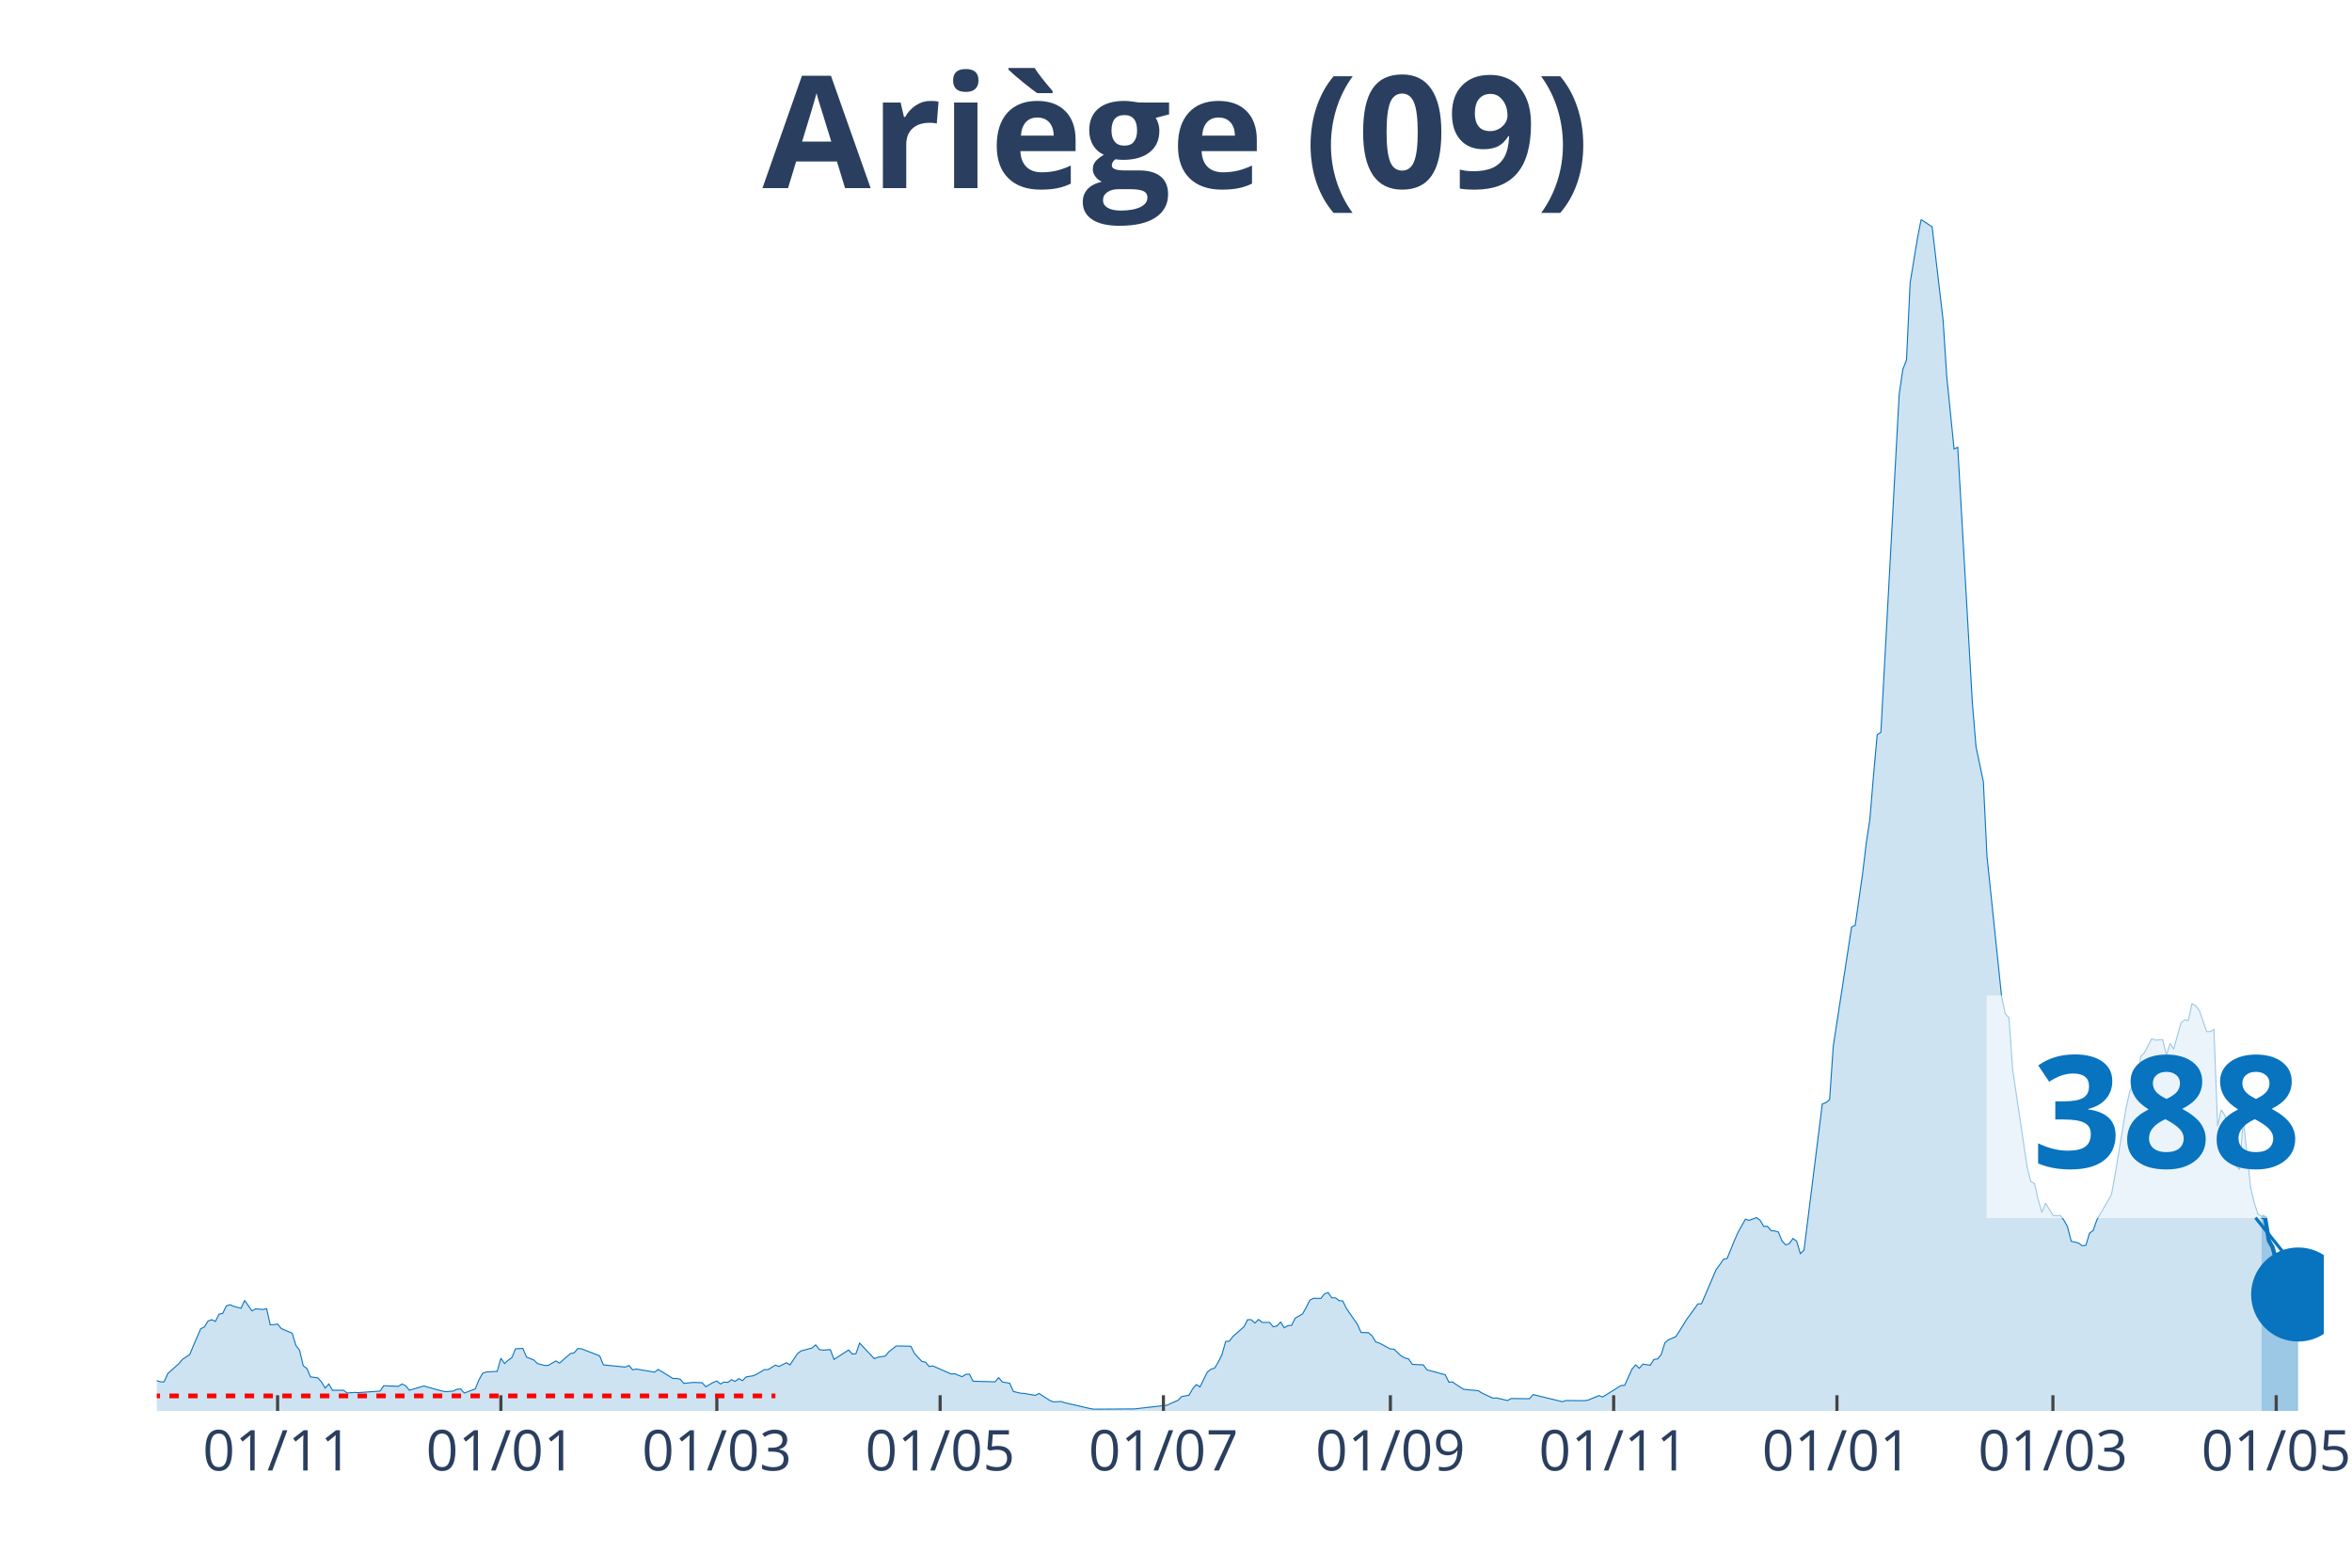
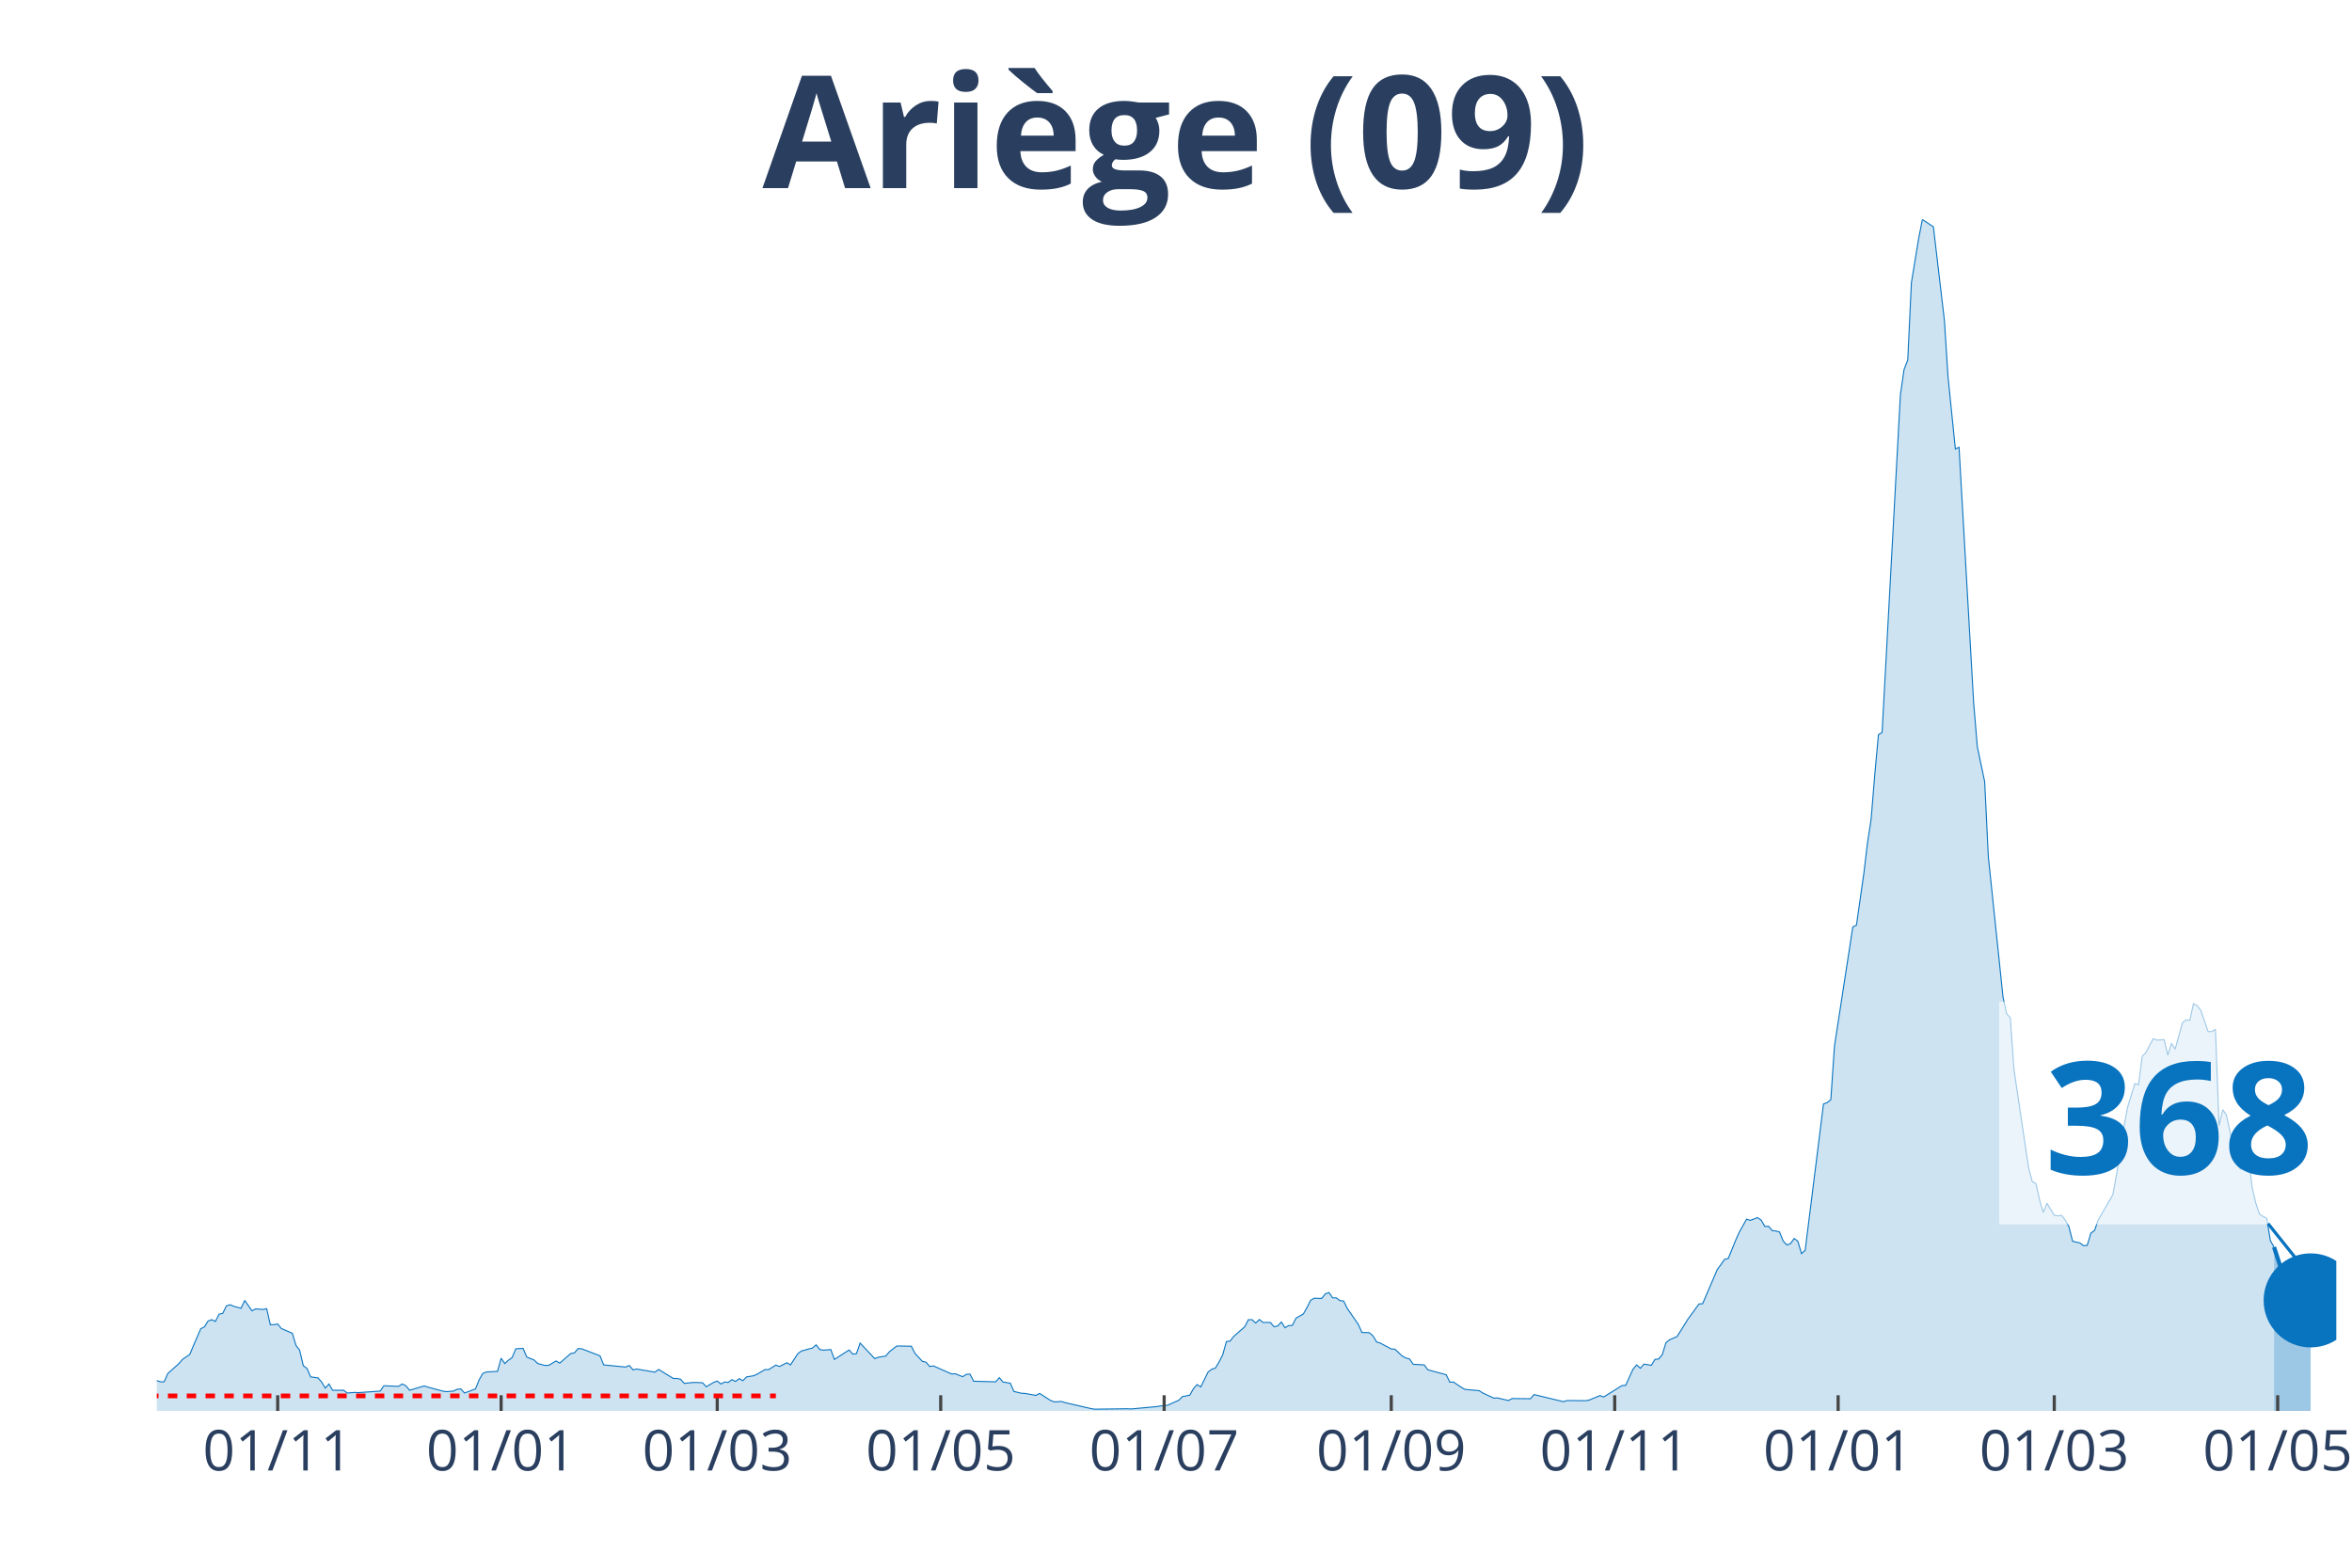
<svg xmlns="http://www.w3.org/2000/svg" class="main-svg" width="1125" height="750" style="" viewBox="0 0 750 500">
  <rect x="0" y="0" width="750" height="500" style="fill: rgb(0, 0, 0); fill-opacity: 0;" />
-   <defs id="defs-5da320">
+   <defs id="defs-a7b637">
    <g class="clips">
-       <clipPath id="clip5da320xyplot" class="plotclip">
-         <rect width="691" height="380" />
+       <clipPath id="clipa7b637xyplot" class="plotclip">
+         <rect width="695" height="380" />
      </clipPath>
-       <clipPath class="axesclip" id="clip5da320x">
-         <rect x="50" y="0" width="691" height="500" />
+       <clipPath class="axesclip" id="clipa7b637x">
+         <rect x="50" y="0" width="695" height="500" />
      </clipPath>
-       <clipPath class="axesclip" id="clip5da320y">
+       <clipPath class="axesclip" id="clipa7b637y">
        <rect x="0" y="70" width="750" height="380" />
      </clipPath>
-       <clipPath class="axesclip" id="clip5da320xy">
-         <rect x="50" y="70" width="691" height="380" />
+       <clipPath class="axesclip" id="clipa7b637xy">
+         <rect x="50" y="70" width="695" height="380" />
      </clipPath>
    </g>
    <g class="gradients" />
  </defs>
  <g class="bglayer">
-     <rect class="bg" x="50" y="70" width="691" height="380" style="fill: rgb(0, 0, 0); fill-opacity: 0; stroke-width: 0;" />
+     <rect class="bg" x="50" y="70" width="695" height="380" style="fill: rgb(0, 0, 0); fill-opacity: 0; stroke-width: 0;" />
  </g>
  <g class="layer-below">
    <g class="imagelayer" />
    <g class="shapelayer" />
  </g>
  <g class="cartesianlayer">
    <g class="subplot xy">
      <g class="layer-subplot">
        <g class="shapelayer" />
        <g class="imagelayer" />
      </g>
      <g class="gridlayer">
        <g class="x">
-           <path class="xgrid crisp" transform="translate(88.52,0)" d="M0,70v380" style="stroke: rgb(255, 255, 255); stroke-opacity: 1; stroke-width: 1px;" />
-           <path class="xgrid crisp" transform="translate(159.72,0)" d="M0,70v380" style="stroke: rgb(255, 255, 255); stroke-opacity: 1; stroke-width: 1px;" />
-           <path class="xgrid crisp" transform="translate(228.59,0)" d="M0,70v380" style="stroke: rgb(255, 255, 255); stroke-opacity: 1; stroke-width: 1px;" />
-           <path class="xgrid crisp" transform="translate(299.79,0)" d="M0,70v380" style="stroke: rgb(255, 255, 255); stroke-opacity: 1; stroke-width: 1px;" />
-           <path class="xgrid crisp" transform="translate(370.99,0)" d="M0,70v380" style="stroke: rgb(255, 255, 255); stroke-opacity: 1; stroke-width: 1px;" />
-           <path class="xgrid crisp" transform="translate(443.36,0)" d="M0,70v380" style="stroke: rgb(255, 255, 255); stroke-opacity: 1; stroke-width: 1px;" />
-           <path class="xgrid crisp" transform="translate(514.56,0)" d="M0,70v380" style="stroke: rgb(255, 255, 255); stroke-opacity: 1; stroke-width: 1px;" />
-           <path class="xgrid crisp" transform="translate(585.76,0)" d="M0,70v380" style="stroke: rgb(255, 255, 255); stroke-opacity: 1; stroke-width: 1px;" />
-           <path class="xgrid crisp" transform="translate(654.63,0)" d="M0,70v380" style="stroke: rgb(255, 255, 255); stroke-opacity: 1; stroke-width: 1px;" />
-           <path class="xgrid crisp" transform="translate(725.83,0)" d="M0,70v380" style="stroke: rgb(255, 255, 255); stroke-opacity: 1; stroke-width: 1px;" />
+           <path class="xgrid crisp" transform="translate(88.55,0)" d="M0,70v380" style="stroke: rgb(255, 255, 255); stroke-opacity: 1; stroke-width: 1px;" />
+           <path class="xgrid crisp" transform="translate(159.8,0)" d="M0,70v380" style="stroke: rgb(255, 255, 255); stroke-opacity: 1; stroke-width: 1px;" />
+           <path class="xgrid crisp" transform="translate(228.71,0)" d="M0,70v380" style="stroke: rgb(255, 255, 255); stroke-opacity: 1; stroke-width: 1px;" />
+           <path class="xgrid crisp" transform="translate(299.97,0)" d="M0,70v380" style="stroke: rgb(255, 255, 255); stroke-opacity: 1; stroke-width: 1px;" />
+           <path class="xgrid crisp" transform="translate(371.22,0)" d="M0,70v380" style="stroke: rgb(255, 255, 255); stroke-opacity: 1; stroke-width: 1px;" />
+           <path class="xgrid crisp" transform="translate(443.64,0)" d="M0,70v380" style="stroke: rgb(255, 255, 255); stroke-opacity: 1; stroke-width: 1px;" />
+           <path class="xgrid crisp" transform="translate(514.89,0)" d="M0,70v380" style="stroke: rgb(255, 255, 255); stroke-opacity: 1; stroke-width: 1px;" />
+           <path class="xgrid crisp" transform="translate(586.14,0)" d="M0,70v380" style="stroke: rgb(255, 255, 255); stroke-opacity: 1; stroke-width: 1px;" />
+           <path class="xgrid crisp" transform="translate(655.06,0)" d="M0,70v380" style="stroke: rgb(255, 255, 255); stroke-opacity: 1; stroke-width: 1px;" />
+           <path class="xgrid crisp" transform="translate(726.31,0)" d="M0,70v380" style="stroke: rgb(255, 255, 255); stroke-opacity: 1; stroke-width: 1px;" />
        </g>
        <g class="y" />
      </g>
      <g class="zerolinelayer" />
      <path class="xlines-below" />
      <path class="ylines-below" />
      <g class="overlines-below" />
      <g class="xaxislayer-below" />
      <g class="yaxislayer-below" />
      <g class="overaxes-below" />
-       <g class="plot" transform="translate(50, 70)" clip-path="url('#clip5da320xyplot')">
+       <g class="plot" transform="translate(50, 70)" clip-path="url('#clipa7b637xyplot')">
        <g class="scatterlayer mlayer">
-           <g class="trace scatter trace5bc1f7" style="stroke-miterlimit: 2;">
+           <g class="trace scatter trace571023" style="stroke-miterlimit: 2;">
            <g class="fills">
              <g>
-                 <path class="js-fill" d="M671.16,380L-158.74,380L-158.74,379.94L-119.06,380L-117.89,380L-85.21,379.94L-84.04,379.94L-51.36,378.87L-50.19,378.56L-44.35,377.74L-43.19,377.62L-32.68,376.49L-31.52,376.11L-21.01,375.55L-19.84,375.3L-15.17,371.03L-14.01,370.97L-11.67,369.53L-10.51,369.84L-7,369.97L-5.84,370.03L-2.33,371.03L-1.17,371.09L0,370.34L1.17,370.72L2.33,370.72L3.5,368.08L7,364.95L8.17,363.57L10.51,362L11.67,359.18L14.01,353.78L15.17,353.22L16.34,351.34L17.51,350.9L18.68,351.46L19.84,349.14L21.01,348.89L22.18,346.51L23.34,346.13L24.51,346.63L26.85,347.26L28.01,344.75L30.35,348.08L31.52,347.45L33.85,347.64L35.02,347.39L36.18,352.53L37.35,352.47L38.52,352.28L39.69,353.72L43.19,355.23L44.35,359.12L45.52,360.62L46.69,365.58L47.86,366.45L49.02,369.15L51.36,369.46L52.53,370.78L53.69,372.72L54.86,371.41L56.03,373.41L57.19,373.41L59.53,373.41L60.7,374.29L63.03,374.1L64.2,374.17L71.2,373.67L72.37,371.97L77.04,372.16L78.2,371.41L79.37,371.97L80.54,373.41L85.21,372.03L86.38,372.41L91.04,373.67L92.21,373.85L94.55,373.67L95.71,373.1L96.88,372.98L98.05,374.29L101.55,372.98L102.72,370.09L103.88,368.02L105.05,367.58L108.55,367.39L109.72,363.19L110.89,364.89L112.05,363.82L113.22,363L114.39,360.18L116.72,360.06L117.89,362.82L120.22,363.76L121.39,364.89L123.73,365.51L124.89,365.45L127.23,364.07L128.4,364.76L131.9,361.69L133.06,361.5L134.23,360.12L135.4,360.18L141.23,362.44L142.4,365.32L149.41,366.01L150.57,365.51L151.74,366.89L152.91,366.64L158.74,367.64L159.91,366.77L164.58,369.65L165.75,369.65L166.91,369.9L168.08,371.22L170.42,370.97L171.58,370.91L173.92,371.03L175.08,372.29L177.42,370.91L178.59,370.47L179.75,371.41L180.92,370.78L182.09,370.91L183.26,370.03L184.42,370.59L185.59,369.71L186.76,370.34L187.92,369.15L190.26,368.77L191.43,368.21L193.76,366.83L194.93,366.83L197.26,365.39L198.43,365.83L200.76,364.63L201.93,365.32L204.27,361.75L205.43,360.87L208.93,359.93L210.1,358.93L211.27,360.43L212.44,360.62L214.77,360.43L215.94,363.57L220.61,360.56L221.77,361.87L222.94,361.75L224.11,358.36L228.78,363.32L229.94,362.88L232.28,362.5L233.45,361.12L235.78,359.3L236.95,359.3L240.45,359.37L241.62,361.69L243.95,364.2L245.12,364.45L246.29,365.83L247.45,365.64L253.29,368.21L254.46,368.15L256.79,369.09L257.96,368.33L259.13,368.27L260.29,370.53L267.3,370.72L268.46,369.4L269.63,370.78L270.8,370.97L271.96,371.16L273.13,373.79L275.47,374.36L276.63,374.42L280.14,375.05L281.3,374.42L284.8,376.68L285.97,377.12L288.31,376.99L289.47,377.37L297.64,379.25L298.81,379.44L310.48,379.37L311.65,379.37L322.16,378.18L323.32,377.62L325.66,376.61L326.82,375.42L329.16,374.98L330.33,372.91L331.49,371.6L332.66,372.35L334.99,367.58L336.16,366.7L337.33,366.33L338.5,364.38L339.66,362.06L340.83,357.86L342,357.74L343.17,356.23L346.67,353.16L347.83,350.9L349,350.9L350.17,351.97L351.34,350.84L352.5,351.78L354.84,351.78L356.01,353.16L357.17,352.91L358.34,351.65L359.51,353.47L360.67,352.78L361.84,352.72L363.01,350.4L365.34,349.08L366.51,347.01L367.68,344.69L368.84,344.06L371.18,344.13L372.35,342.68L373.51,342.24L374.68,343.94L375.85,343.94L377.02,344.82L378.18,344.94L379.35,347.32L382.85,352.4L384.02,354.98L386.35,355.04L387.52,356.04L388.69,357.99L389.85,358.36L393.36,360.24L394.52,360.31L396.86,362.5L398.03,363.13L399.19,363.44L400.36,365.14L403.86,365.32L405.03,366.89L410.86,368.46L412.03,370.84L413.2,370.78L414.37,371.6L416.7,373.1L417.87,373.23L421.37,373.54L422.54,374.29L426.04,375.92L427.21,375.86L430.71,376.68L431.88,376.05L437.71,376.11L438.88,374.79L448.22,377.05L449.38,376.68L455.22,376.74L456.39,376.55L459.89,375.11L461.06,375.55L466.89,371.91L468.06,371.85L470.39,366.7L471.56,365.32L472.73,366.39L473.9,365.07L476.23,365.45L477.4,363.57L478.56,363.44L479.73,362L480.9,358.24L482.07,357.3L484.4,356.29L485.57,354.47L487.9,350.71L489.07,349.14L491.4,345.88L492.57,345.82L497.24,334.91L498.41,333.34L499.57,331.65L500.74,331.39L503.08,325.62L504.24,322.99L506.58,318.85L507.74,319.23L510.08,318.35L511.25,319.16L512.41,321.17L513.58,321.11L514.75,322.49L515.92,322.61L517.08,322.93L518.25,325.81L519.42,327.07L520.58,326.63L521.75,325L522.92,325.88L524.09,329.83L525.25,328.76L531.09,282.1L532.26,281.66L533.42,280.72L534.59,263.66L540.43,225.65L541.59,225.09L543.93,208.72L545.1,198.94L546.26,191.29L547.43,177.17L548.6,164.32L549.77,163.56L555.6,55.88L556.77,47.79L557.94,44.84L559.1,20.19L561.44,5.96L562.6,0L564.94,1.57L566.11,2.32L569.61,32.11L570.78,50.17L573.11,73.19L574.28,72.63L578.95,154.28L580.11,168.21L582.45,179.31L583.61,203.2L588.28,247.98L589.45,253.31L590.62,254.63L591.79,271.12L596.45,302.48L597.62,306.87L598.79,307.5L599.96,312.71L601.12,316.72L602.29,313.77L604.63,317.6L605.79,317.79L606.96,317.6L608.13,319.16L609.29,321.23L610.46,325.88L612.8,326.44L613.96,327.32L615.13,327.19L616.3,323.3L617.46,322.43L618.63,319.1L623.3,311.01L624.47,304.61L627.97,283.23L629.14,278.09L630.3,275.58L631.47,275.95L632.64,266.92L633.81,265.73L636.14,261.28L637.31,261.72L639.64,261.59L640.81,266.55L641.98,262.78L643.14,264.6L645.48,256.2L646.65,255.26L647.81,255.44L648.98,250.11L650.15,250.74L651.31,252.25L653.65,259.02L654.82,259.02L655.98,258.33L657.15,289.12L658.32,283.98L659.48,285.74L661.82,296.59L662.99,301.79L664.15,303.05L665.32,286.93L667.66,308.63L668.82,313.65L669.99,317.16L671.16,317.97" style="fill: rgb(8, 115, 191); fill-opacity: 0.2; stroke-width: 0;" />
+                 <path class="js-fill" d="M675.14,380L-158.86,380L-158.86,379.94L-119.14,380L-117.97,380L-85.27,379.94L-84.1,379.94L-51.39,378.87L-50.23,378.56L-44.39,377.74L-43.22,377.62L-32.71,376.49L-31.54,376.11L-21.03,375.55L-19.86,375.3L-15.18,371.03L-14.02,370.97L-11.68,369.53L-10.51,369.84L-7.01,369.97L-5.84,370.03L-2.34,371.03L-1.17,371.09L0,370.34L1.17,370.72L2.34,370.72L3.5,368.08L7.01,364.95L8.18,363.57L10.51,362L11.68,359.18L14.02,353.78L15.18,353.22L16.35,351.34L17.52,350.9L18.69,351.46L19.86,349.14L21.03,348.89L22.19,346.51L23.36,346.13L24.53,346.63L26.87,347.26L28.03,344.75L30.37,348.08L31.54,347.45L33.87,347.64L35.04,347.39L36.21,352.53L37.38,352.47L38.55,352.28L39.71,353.72L43.22,355.23L44.39,359.12L45.55,360.62L46.72,365.58L47.89,366.45L49.06,369.15L51.39,369.46L52.56,370.78L53.73,372.72L54.9,371.41L56.07,373.41L57.24,373.41L59.57,373.41L60.74,374.29L63.08,374.1L64.24,374.17L71.25,373.67L72.42,371.97L77.09,372.16L78.26,371.41L79.43,371.97L80.6,373.41L85.27,372.03L86.44,372.41L91.11,373.67L92.28,373.85L94.61,373.67L95.78,373.1L96.95,372.98L98.12,374.29L101.62,372.98L102.79,370.09L103.96,368.02L105.13,367.58L108.63,367.39L109.8,363.19L110.97,364.89L112.13,363.82L113.3,363L114.47,360.18L116.81,360.06L117.97,362.82L120.31,363.76L121.48,364.89L123.82,365.51L124.98,365.45L127.32,364.07L128.49,364.76L131.99,361.69L133.16,361.5L134.33,360.12L135.5,360.18L141.34,362.44L142.5,365.32L149.51,366.01L150.68,365.51L151.85,366.89L153.02,366.64L158.86,367.64L160.03,366.77L164.7,369.65L165.87,369.65L167.03,369.9L168.2,371.22L170.54,370.97L171.71,370.91L174.04,371.03L175.21,372.29L177.55,370.91L178.71,370.47L179.88,371.41L181.05,370.78L182.22,370.91L183.39,370.03L184.55,370.59L185.72,369.71L186.89,370.34L188.06,369.15L190.39,368.77L191.56,368.21L193.9,366.83L195.07,366.83L197.4,365.39L198.57,365.83L200.91,364.63L202.08,365.32L204.41,361.75L205.58,360.87L209.08,359.93L210.25,358.93L211.42,360.43L212.59,360.62L214.92,360.43L216.09,363.57L220.76,360.56L221.93,361.87L223.1,361.75L224.27,358.36L228.94,363.32L230.11,362.88L232.45,362.5L233.61,361.12L235.95,359.3L237.12,359.3L240.62,359.37L241.79,361.69L244.13,364.2L245.29,364.45L246.46,365.83L247.63,365.64L253.47,368.21L254.64,368.15L256.97,369.09L258.14,368.33L259.31,368.27L260.48,370.53L267.49,370.72L268.66,369.4L269.82,370.78L270.99,370.97L272.16,371.16L273.33,373.79L275.66,374.36L276.83,374.42L280.34,375.05L281.5,374.42L285.01,376.68L286.18,377.12L288.51,376.99L289.68,377.37L297.86,379.25L299.03,379.44L309.54,379.31L310.71,379.37L318.88,378.62L320.05,378.43L322.39,378.18L323.55,377.62L325.89,376.61L327.06,375.42L329.39,374.98L330.56,372.91L331.73,371.6L332.9,372.35L335.24,367.58L336.4,366.7L337.57,366.33L338.74,364.38L339.91,362.06L341.08,357.86L342.24,357.74L343.41,356.23L346.92,353.16L348.08,350.9L349.25,350.9L350.42,351.97L351.59,350.84L352.76,351.78L355.09,351.78L356.26,353.16L357.43,352.91L358.6,351.65L359.76,353.47L360.93,352.78L362.1,352.72L363.27,350.4L365.61,349.08L366.77,347.01L367.94,344.69L369.11,344.06L371.45,344.13L372.61,342.68L373.78,342.24L374.95,343.94L376.12,343.94L377.29,344.82L378.45,344.94L379.62,347.32L383.13,352.4L384.29,354.98L386.63,355.04L387.8,356.04L388.97,357.99L390.13,358.36L393.64,360.24L394.81,360.31L397.14,362.5L398.31,363.13L399.48,363.44L400.65,365.14L404.15,365.32L405.32,366.89L411.16,368.46L412.33,370.84L413.5,370.78L414.66,371.6L417,373.1L418.17,373.23L421.67,373.54L422.84,374.29L426.34,375.92L427.51,375.86L431.02,376.68L432.18,376.05L438.03,376.11L439.19,374.79L448.54,377.05L449.71,376.68L455.55,376.74L456.71,376.55L460.22,375.11L461.39,375.55L467.23,371.91L468.39,371.85L470.73,366.7L471.9,365.32L473.07,366.39L474.24,365.07L476.57,365.45L477.74,363.57L478.91,363.44L480.08,362L481.24,358.24L482.41,357.3L484.75,356.29L485.92,354.47L488.25,350.71L489.42,349.14L491.76,345.88L492.92,345.82L497.6,334.91L498.76,333.34L499.93,331.65L501.1,331.39L503.44,325.62L504.61,322.99L506.94,318.85L508.11,319.23L510.45,318.35L511.61,319.16L512.78,321.17L513.95,321.11L515.12,322.49L516.29,322.61L517.45,322.93L518.62,325.81L519.79,327.07L520.96,326.63L522.13,325L523.29,325.88L524.46,329.83L525.63,328.76L531.47,282.1L532.64,281.66L533.81,280.72L534.97,263.66L540.82,225.65L541.98,225.09L544.32,208.72L545.49,198.94L546.66,191.29L547.82,177.17L548.99,164.32L550.16,163.56L556,55.88L557.17,47.79L558.34,44.84L559.5,20.19L561.84,5.96L563.01,0L565.34,1.57L566.51,2.32L570.02,32.11L571.18,50.17L573.52,73.19L574.69,72.63L579.36,154.28L580.53,168.21L582.87,179.31L584.03,203.2L588.71,247.98L589.87,253.31L591.04,254.63L592.21,271.12L596.88,302.48L598.05,306.87L599.22,307.5L600.39,312.71L601.55,316.72L602.72,313.77L605.06,317.6L606.23,317.79L607.39,317.6L608.56,319.16L609.73,321.23L610.9,325.88L613.24,326.44L614.4,327.32L615.57,327.19L616.74,323.3L617.91,322.43L619.08,319.1L623.75,311.01L624.92,304.61L627.25,289.56L628.42,283.23L630.76,275.58L631.92,275.95L633.09,266.92L634.26,265.73L636.6,261.28L637.76,261.72L640.1,261.59L641.27,266.55L642.44,262.78L643.61,264.6L645.94,256.2L647.11,255.26L648.28,255.44L649.45,250.11L650.61,250.74L651.78,252.25L654.12,259.02L655.29,259.02L656.45,258.27L657.62,289.06L658.79,283.92L659.96,285.67L662.29,296.52L663.46,301.73L664.63,303.05L665.8,286.93L668.13,308.63L669.3,313.65L670.47,317.16L671.64,317.97L672.81,318.54L673.97,325.69L675.14,327.76" style="fill: rgb(8, 115, 191); fill-opacity: 0.2; stroke-width: 0;" />
              </g>
            </g>
            <g class="errorbars" />
            <g class="lines">
-               <path class="js-line" d="M-158.74,379.94L-119.06,380L-117.89,380L-85.21,379.94L-84.04,379.94L-51.36,378.87L-50.19,378.56L-44.35,377.74L-43.19,377.62L-32.68,376.49L-31.52,376.11L-21.01,375.55L-19.84,375.3L-15.17,371.03L-14.01,370.97L-11.67,369.53L-10.51,369.84L-7,369.97L-5.84,370.03L-2.33,371.03L-1.17,371.09L0,370.34L1.17,370.72L2.33,370.72L3.5,368.08L7,364.95L8.17,363.57L10.51,362L11.67,359.18L14.01,353.78L15.17,353.22L16.34,351.34L17.51,350.9L18.68,351.46L19.84,349.14L21.01,348.89L22.18,346.51L23.34,346.13L24.51,346.63L26.85,347.26L28.01,344.75L30.35,348.08L31.52,347.45L33.85,347.64L35.02,347.39L36.18,352.53L37.35,352.47L38.52,352.28L39.69,353.72L43.19,355.23L44.35,359.12L45.52,360.62L46.69,365.58L47.86,366.45L49.02,369.15L51.36,369.46L52.53,370.78L53.69,372.72L54.86,371.41L56.03,373.41L57.19,373.41L59.53,373.41L60.7,374.29L63.03,374.1L64.2,374.17L71.2,373.67L72.37,371.97L77.04,372.16L78.2,371.41L79.37,371.97L80.54,373.41L85.21,372.03L86.38,372.41L91.04,373.67L92.21,373.85L94.55,373.67L95.71,373.1L96.88,372.98L98.05,374.29L101.55,372.98L102.72,370.09L103.88,368.02L105.05,367.58L108.55,367.39L109.72,363.19L110.89,364.89L112.05,363.82L113.22,363L114.39,360.18L116.72,360.06L117.89,362.82L120.22,363.76L121.39,364.89L123.73,365.51L124.89,365.45L127.23,364.07L128.4,364.76L131.9,361.69L133.06,361.5L134.23,360.12L135.4,360.18L141.23,362.44L142.4,365.32L149.41,366.01L150.57,365.51L151.74,366.89L152.91,366.64L158.74,367.64L159.91,366.77L164.58,369.65L165.75,369.65L166.91,369.9L168.08,371.22L170.42,370.97L171.58,370.91L173.92,371.03L175.08,372.29L177.42,370.91L178.59,370.47L179.75,371.41L180.92,370.78L182.09,370.91L183.26,370.03L184.42,370.59L185.59,369.71L186.76,370.34L187.92,369.15L190.26,368.77L191.43,368.21L193.76,366.83L194.93,366.83L197.26,365.39L198.43,365.83L200.76,364.63L201.93,365.32L204.27,361.75L205.43,360.87L208.93,359.93L210.1,358.93L211.27,360.43L212.44,360.62L214.77,360.43L215.94,363.57L220.61,360.56L221.77,361.87L222.94,361.75L224.11,358.36L228.78,363.32L229.94,362.88L232.28,362.5L233.45,361.12L235.78,359.3L236.95,359.3L240.45,359.37L241.62,361.69L243.95,364.2L245.12,364.45L246.29,365.83L247.45,365.64L253.29,368.21L254.46,368.15L256.79,369.09L257.96,368.33L259.13,368.27L260.29,370.53L267.3,370.72L268.46,369.4L269.63,370.78L270.8,370.97L271.96,371.16L273.13,373.79L275.47,374.36L276.63,374.42L280.14,375.05L281.3,374.42L284.8,376.68L285.97,377.12L288.31,376.99L289.47,377.37L297.64,379.25L298.81,379.44L310.48,379.37L311.65,379.37L322.16,378.18L323.32,377.62L325.66,376.61L326.82,375.42L329.16,374.98L330.33,372.91L331.49,371.6L332.66,372.35L334.99,367.58L336.16,366.7L337.33,366.33L338.5,364.38L339.66,362.06L340.83,357.86L342,357.74L343.17,356.23L346.67,353.16L347.83,350.9L349,350.9L350.17,351.97L351.34,350.84L352.5,351.78L354.84,351.78L356.01,353.16L357.17,352.91L358.34,351.65L359.51,353.47L360.67,352.78L361.84,352.72L363.01,350.4L365.34,349.08L366.51,347.01L367.68,344.69L368.84,344.06L371.18,344.13L372.35,342.68L373.51,342.24L374.68,343.94L375.85,343.94L377.02,344.82L378.18,344.94L379.35,347.32L382.85,352.4L384.02,354.98L386.35,355.04L387.52,356.04L388.69,357.99L389.85,358.36L393.36,360.24L394.52,360.31L396.86,362.5L398.03,363.13L399.19,363.44L400.36,365.14L403.86,365.32L405.03,366.89L410.86,368.46L412.03,370.84L413.2,370.78L414.37,371.6L416.7,373.1L417.87,373.23L421.37,373.54L422.54,374.29L426.04,375.92L427.21,375.86L430.71,376.68L431.88,376.05L437.71,376.11L438.88,374.79L448.22,377.05L449.38,376.68L455.22,376.74L456.39,376.55L459.89,375.11L461.06,375.55L466.89,371.91L468.06,371.85L470.39,366.7L471.56,365.32L472.73,366.39L473.9,365.07L476.23,365.45L477.4,363.57L478.56,363.44L479.73,362L480.9,358.24L482.07,357.3L484.4,356.29L485.57,354.47L487.9,350.71L489.07,349.14L491.4,345.88L492.57,345.82L497.24,334.91L498.41,333.34L499.57,331.65L500.74,331.39L503.08,325.62L504.24,322.99L506.58,318.85L507.74,319.23L510.08,318.35L511.25,319.16L512.41,321.17L513.58,321.11L514.75,322.49L515.92,322.61L517.08,322.93L518.25,325.81L519.42,327.07L520.58,326.63L521.75,325L522.92,325.88L524.09,329.83L525.25,328.76L531.09,282.1L532.26,281.66L533.42,280.72L534.59,263.66L540.43,225.65L541.59,225.09L543.93,208.72L545.1,198.94L546.26,191.29L547.43,177.17L548.6,164.32L549.77,163.56L555.6,55.88L556.77,47.79L557.94,44.84L559.1,20.19L561.44,5.96L562.6,0L564.94,1.57L566.11,2.32L569.61,32.11L570.78,50.17L573.11,73.19L574.28,72.63L578.95,154.28L580.11,168.21L582.45,179.31L583.61,203.2L588.28,247.98L589.45,253.31L590.62,254.63L591.79,271.12L596.45,302.48L597.62,306.87L598.79,307.5L599.96,312.71L601.12,316.72L602.29,313.77L604.63,317.6L605.79,317.79L606.96,317.6L608.13,319.16L609.29,321.23L610.46,325.88L612.8,326.44L613.96,327.32L615.13,327.19L616.3,323.3L617.46,322.43L618.63,319.1L623.3,311.01L624.47,304.61L627.97,283.23L629.14,278.09L630.3,275.58L631.47,275.95L632.64,266.92L633.81,265.73L636.14,261.28L637.31,261.72L639.64,261.59L640.81,266.55L641.98,262.78L643.14,264.6L645.48,256.2L646.65,255.26L647.81,255.44L648.98,250.11L650.15,250.74L651.31,252.25L653.65,259.02L654.82,259.02L655.98,258.33L657.15,289.12L658.32,283.98L659.48,285.74L661.82,296.59L662.99,301.79L664.15,303.05L665.32,286.93L667.66,308.63L668.82,313.65L669.99,317.16L671.16,317.97" style="vector-effect: non-scaling-stroke; fill: none; stroke: rgb(8, 115, 191); stroke-opacity: 1; stroke-width: 0.5px; opacity: 1;" />
+               <path class="js-line" d="M-158.86,379.94L-119.14,380L-117.97,380L-85.27,379.94L-84.1,379.94L-51.39,378.87L-50.23,378.56L-44.39,377.74L-43.22,377.62L-32.71,376.49L-31.54,376.11L-21.03,375.55L-19.86,375.3L-15.18,371.03L-14.02,370.97L-11.68,369.53L-10.51,369.84L-7.01,369.97L-5.84,370.03L-2.34,371.03L-1.17,371.09L0,370.34L1.17,370.72L2.34,370.72L3.5,368.08L7.01,364.95L8.18,363.57L10.51,362L11.68,359.18L14.02,353.78L15.18,353.22L16.35,351.34L17.52,350.9L18.69,351.46L19.86,349.14L21.03,348.89L22.19,346.51L23.36,346.13L24.53,346.63L26.87,347.26L28.03,344.75L30.37,348.08L31.54,347.45L33.87,347.64L35.04,347.39L36.21,352.53L37.38,352.47L38.55,352.28L39.71,353.72L43.22,355.23L44.39,359.12L45.55,360.62L46.72,365.58L47.89,366.45L49.06,369.15L51.39,369.46L52.56,370.78L53.73,372.72L54.9,371.41L56.07,373.41L57.24,373.41L59.57,373.41L60.74,374.29L63.08,374.1L64.24,374.17L71.25,373.67L72.42,371.97L77.09,372.16L78.26,371.41L79.43,371.97L80.6,373.41L85.27,372.03L86.44,372.41L91.11,373.67L92.28,373.85L94.61,373.67L95.78,373.1L96.95,372.98L98.12,374.29L101.62,372.98L102.79,370.09L103.96,368.02L105.13,367.58L108.63,367.39L109.8,363.19L110.97,364.89L112.13,363.82L113.3,363L114.47,360.18L116.81,360.06L117.97,362.82L120.31,363.76L121.48,364.89L123.82,365.51L124.98,365.45L127.32,364.07L128.49,364.76L131.99,361.69L133.16,361.5L134.33,360.12L135.5,360.18L141.34,362.44L142.5,365.32L149.51,366.01L150.68,365.51L151.85,366.89L153.02,366.64L158.86,367.64L160.03,366.77L164.7,369.65L165.87,369.65L167.03,369.9L168.2,371.22L170.54,370.97L171.71,370.91L174.04,371.03L175.21,372.29L177.55,370.91L178.71,370.47L179.88,371.41L181.05,370.78L182.22,370.91L183.39,370.03L184.55,370.59L185.72,369.71L186.89,370.34L188.06,369.15L190.39,368.77L191.56,368.21L193.9,366.83L195.07,366.83L197.4,365.39L198.57,365.83L200.91,364.63L202.08,365.32L204.41,361.75L205.58,360.87L209.08,359.93L210.25,358.93L211.42,360.43L212.59,360.62L214.92,360.43L216.09,363.57L220.76,360.56L221.93,361.87L223.1,361.75L224.27,358.36L228.94,363.32L230.11,362.88L232.45,362.5L233.61,361.12L235.95,359.3L237.12,359.3L240.62,359.37L241.79,361.69L244.13,364.2L245.29,364.45L246.46,365.83L247.63,365.64L253.47,368.21L254.64,368.15L256.97,369.09L258.14,368.33L259.31,368.27L260.48,370.53L267.49,370.72L268.66,369.4L269.82,370.78L270.99,370.97L272.16,371.16L273.33,373.79L275.66,374.36L276.83,374.42L280.34,375.05L281.5,374.42L285.01,376.68L286.18,377.12L288.51,376.99L289.68,377.37L297.86,379.25L299.03,379.44L309.54,379.31L310.71,379.37L318.88,378.62L320.05,378.43L322.39,378.18L323.55,377.62L325.89,376.61L327.06,375.42L329.39,374.98L330.56,372.91L331.73,371.6L332.9,372.35L335.24,367.58L336.4,366.7L337.57,366.33L338.74,364.38L339.91,362.06L341.08,357.86L342.24,357.74L343.41,356.23L346.92,353.16L348.08,350.9L349.25,350.9L350.42,351.97L351.59,350.84L352.76,351.78L355.09,351.78L356.26,353.16L357.43,352.91L358.6,351.65L359.76,353.47L360.93,352.78L362.1,352.72L363.27,350.4L365.61,349.08L366.77,347.01L367.94,344.69L369.11,344.06L371.45,344.13L372.61,342.68L373.78,342.24L374.95,343.94L376.12,343.94L377.29,344.82L378.45,344.94L379.62,347.32L383.13,352.4L384.29,354.98L386.63,355.04L387.8,356.04L388.97,357.99L390.13,358.36L393.64,360.24L394.81,360.31L397.14,362.5L398.31,363.13L399.48,363.44L400.65,365.14L404.15,365.32L405.32,366.89L411.16,368.46L412.33,370.84L413.5,370.78L414.66,371.6L417,373.1L418.17,373.23L421.67,373.54L422.84,374.29L426.34,375.92L427.51,375.86L431.02,376.68L432.18,376.05L438.03,376.11L439.19,374.79L448.54,377.05L449.71,376.68L455.55,376.74L456.71,376.55L460.22,375.11L461.39,375.55L467.23,371.91L468.39,371.85L470.73,366.7L471.9,365.32L473.07,366.39L474.24,365.07L476.57,365.45L477.74,363.57L478.91,363.44L480.08,362L481.24,358.24L482.41,357.3L484.75,356.29L485.92,354.47L488.25,350.71L489.42,349.14L491.76,345.88L492.92,345.82L497.6,334.91L498.76,333.34L499.93,331.65L501.1,331.39L503.44,325.62L504.61,322.99L506.94,318.85L508.11,319.23L510.45,318.35L511.61,319.16L512.78,321.17L513.95,321.11L515.12,322.49L516.29,322.61L517.45,322.93L518.62,325.81L519.79,327.07L520.96,326.63L522.13,325L523.29,325.88L524.46,329.83L525.63,328.76L531.47,282.1L532.64,281.66L533.81,280.72L534.97,263.66L540.82,225.65L541.98,225.09L544.32,208.72L545.49,198.94L546.66,191.29L547.82,177.17L548.99,164.32L550.16,163.56L556,55.88L557.17,47.79L558.34,44.84L559.5,20.19L561.84,5.96L563.01,0L565.34,1.57L566.51,2.32L570.02,32.11L571.18,50.17L573.52,73.19L574.69,72.63L579.36,154.28L580.53,168.21L582.87,179.31L584.03,203.2L588.71,247.98L589.87,253.31L591.04,254.63L592.21,271.12L596.88,302.48L598.05,306.87L599.22,307.5L600.39,312.71L601.55,316.72L602.72,313.77L605.06,317.6L606.23,317.79L607.39,317.6L608.56,319.16L609.73,321.23L610.9,325.88L613.24,326.44L614.4,327.32L615.57,327.19L616.74,323.3L617.91,322.43L619.08,319.1L623.75,311.01L624.92,304.61L627.25,289.56L628.42,283.23L630.76,275.58L631.92,275.95L633.09,266.92L634.26,265.73L636.6,261.28L637.76,261.72L640.1,261.59L641.27,266.55L642.44,262.78L643.61,264.6L645.94,256.2L647.11,255.26L648.28,255.44L649.45,250.11L650.61,250.74L651.78,252.25L654.12,259.02L655.29,259.02L656.45,258.27L657.62,289.06L658.79,283.92L659.96,285.67L662.29,296.52L663.46,301.73L664.63,303.05L665.8,286.93L668.13,308.63L669.3,313.65L670.47,317.16L671.64,317.97L672.81,318.54L673.97,325.69L675.14,327.76" style="vector-effect: non-scaling-stroke; fill: none; stroke: rgb(8, 115, 191); stroke-opacity: 1; stroke-width: 0.5px; opacity: 1;" />
            </g>
            <g class="points" />
            <g class="text" />
          </g>
-           <g class="trace scatter traceaeec01" style="stroke-miterlimit: 2;">
+           <g class="trace scatter trace9a2125" style="stroke-miterlimit: 2;">
            <g class="fills">
              <g>
-                 <path class="js-fill" d="M682.83,380L671.16,380L671.16,317.97L672.32,318.54L673.49,325.69L674.66,327.76L675.83,331.96L679.33,339.99L680.49,339.17L681.66,338.8L682.83,342.87" style="fill: rgb(8, 115, 191); fill-opacity: 0.4; stroke-width: 0;" />
+                 <path class="js-fill" d="M686.82,380L675.14,380L675.14,327.76L678.65,338.54L679.82,339.92L682.15,338.73L683.32,342.81L686.82,344.75" style="fill: rgb(8, 115, 191); fill-opacity: 0.4; stroke-width: 0;" />
              </g>
            </g>
            <g class="errorbars" />
            <g class="lines">
-               <path class="js-line" d="M671.16,317.97L672.32,318.54L673.49,325.69L674.66,327.76L675.83,331.96L679.33,339.99L680.49,339.17L681.66,338.8L682.83,342.87" style="vector-effect: non-scaling-stroke; fill: none; stroke: rgb(8, 115, 191); stroke-opacity: 1; stroke-width: 2px; opacity: 1;" />
+               <path class="js-line" d="M675.14,327.76L678.65,338.54L679.82,339.92L682.15,338.73L683.32,342.81L686.82,344.75" style="vector-effect: non-scaling-stroke; fill: none; stroke: rgb(8, 115, 191); stroke-opacity: 1; stroke-width: 2px; opacity: 1;" />
            </g>
            <g class="points" />
            <g class="text" />
          </g>
-           <g class="trace scatter trace9d12f2" style="stroke-miterlimit: 2; opacity: 1;">
+           <g class="trace scatter tracee0a3bd" style="stroke-miterlimit: 2; opacity: 1;">
            <g class="fills" />
            <g class="errorbars" />
            <g class="lines" />
            <g class="points">
-               <path class="point" transform="translate(682.83,342.87)" d="M15,0A15,15 0 1,1 0,-15A15,15 0 0,1 15,0Z" style="opacity: 1; stroke-width: 0px; fill: rgb(8, 115, 191); fill-opacity: 1;" />
+               <path class="point" transform="translate(686.82,344.75)" d="M15,0A15,15 0 1,1 0,-15A15,15 0 0,1 15,0Z" style="opacity: 1; stroke-width: 0px; fill: rgb(8, 115, 191); fill-opacity: 1;" />
            </g>
            <g class="text" />
          </g>
        </g>
      </g>
      <g class="overplot" />
      <path class="xlines-above crisp" style="fill: none; stroke-width: 1px; stroke: rgb(0, 0, 0); stroke-opacity: 0;" d="" />
      <path class="ylines-above crisp" style="fill: none;" d="M0,0" />
      <g class="overlines-above" />
      <g class="xaxislayer-above">
-         <path class="xtick ticks crisp" d="M0,450v-5" transform="translate(88.52,0)" style="stroke: rgb(68, 68, 68); stroke-opacity: 1; stroke-width: 1px;" />
-         <path class="xtick ticks crisp" d="M0,450v-5" transform="translate(159.72,0)" style="stroke: rgb(68, 68, 68); stroke-opacity: 1; stroke-width: 1px;" />
-         <path class="xtick ticks crisp" d="M0,450v-5" transform="translate(228.59,0)" style="stroke: rgb(68, 68, 68); stroke-opacity: 1; stroke-width: 1px;" />
-         <path class="xtick ticks crisp" d="M0,450v-5" transform="translate(299.79,0)" style="stroke: rgb(68, 68, 68); stroke-opacity: 1; stroke-width: 1px;" />
-         <path class="xtick ticks crisp" d="M0,450v-5" transform="translate(370.99,0)" style="stroke: rgb(68, 68, 68); stroke-opacity: 1; stroke-width: 1px;" />
-         <path class="xtick ticks crisp" d="M0,450v-5" transform="translate(443.36,0)" style="stroke: rgb(68, 68, 68); stroke-opacity: 1; stroke-width: 1px;" />
-         <path class="xtick ticks crisp" d="M0,450v-5" transform="translate(514.56,0)" style="stroke: rgb(68, 68, 68); stroke-opacity: 1; stroke-width: 1px;" />
-         <path class="xtick ticks crisp" d="M0,450v-5" transform="translate(585.76,0)" style="stroke: rgb(68, 68, 68); stroke-opacity: 1; stroke-width: 1px;" />
-         <path class="xtick ticks crisp" d="M0,450v-5" transform="translate(654.63,0)" style="stroke: rgb(68, 68, 68); stroke-opacity: 1; stroke-width: 1px;" />
-         <path class="xtick ticks crisp" d="M0,450v-5" transform="translate(725.83,0)" style="stroke: rgb(68, 68, 68); stroke-opacity: 1; stroke-width: 1px;" />
+         <path class="xtick ticks crisp" d="M0,450v-5" transform="translate(88.55,0)" style="stroke: rgb(68, 68, 68); stroke-opacity: 1; stroke-width: 1px;" />
+         <path class="xtick ticks crisp" d="M0,450v-5" transform="translate(159.8,0)" style="stroke: rgb(68, 68, 68); stroke-opacity: 1; stroke-width: 1px;" />
+         <path class="xtick ticks crisp" d="M0,450v-5" transform="translate(228.71,0)" style="stroke: rgb(68, 68, 68); stroke-opacity: 1; stroke-width: 1px;" />
+         <path class="xtick ticks crisp" d="M0,450v-5" transform="translate(299.97,0)" style="stroke: rgb(68, 68, 68); stroke-opacity: 1; stroke-width: 1px;" />
+         <path class="xtick ticks crisp" d="M0,450v-5" transform="translate(371.22,0)" style="stroke: rgb(68, 68, 68); stroke-opacity: 1; stroke-width: 1px;" />
+         <path class="xtick ticks crisp" d="M0,450v-5" transform="translate(443.64,0)" style="stroke: rgb(68, 68, 68); stroke-opacity: 1; stroke-width: 1px;" />
+         <path class="xtick ticks crisp" d="M0,450v-5" transform="translate(514.89,0)" style="stroke: rgb(68, 68, 68); stroke-opacity: 1; stroke-width: 1px;" />
+         <path class="xtick ticks crisp" d="M0,450v-5" transform="translate(586.14,0)" style="stroke: rgb(68, 68, 68); stroke-opacity: 1; stroke-width: 1px;" />
+         <path class="xtick ticks crisp" d="M0,450v-5" transform="translate(655.06,0)" style="stroke: rgb(68, 68, 68); stroke-opacity: 1; stroke-width: 1px;" />
+         <path class="xtick ticks crisp" d="M0,450v-5" transform="translate(726.31,0)" style="stroke: rgb(68, 68, 68); stroke-opacity: 1; stroke-width: 1px;" />
        <g class="xtick">
-           <text text-anchor="middle" x="0" y="469" transform="translate(88.52,0)" style="font-family: 'Open Sans', verdana, arial, sans-serif; font-size: 18px; fill: rgb(42, 63, 95); fill-opacity: 1; white-space: pre;">01/11</text>
+           <text text-anchor="middle" x="0" y="469" transform="translate(88.55,0)" style="font-family: 'Open Sans', verdana, arial, sans-serif; font-size: 18px; fill: rgb(42, 63, 95); fill-opacity: 1; white-space: pre;">01/11</text>
        </g>
        <g class="xtick">
-           <text text-anchor="middle" x="0" y="469" transform="translate(159.72,0)" style="font-family: 'Open Sans', verdana, arial, sans-serif; font-size: 18px; fill: rgb(42, 63, 95); fill-opacity: 1; white-space: pre;">01/01</text>
+           <text text-anchor="middle" x="0" y="469" transform="translate(159.8,0)" style="font-family: 'Open Sans', verdana, arial, sans-serif; font-size: 18px; fill: rgb(42, 63, 95); fill-opacity: 1; white-space: pre;">01/01</text>
        </g>
        <g class="xtick">
-           <text text-anchor="middle" x="0" y="469" transform="translate(228.59,0)" style="font-family: 'Open Sans', verdana, arial, sans-serif; font-size: 18px; fill: rgb(42, 63, 95); fill-opacity: 1; white-space: pre;">01/03</text>
+           <text text-anchor="middle" x="0" y="469" transform="translate(228.71,0)" style="font-family: 'Open Sans', verdana, arial, sans-serif; font-size: 18px; fill: rgb(42, 63, 95); fill-opacity: 1; white-space: pre;">01/03</text>
        </g>
        <g class="xtick">
-           <text text-anchor="middle" x="0" y="469" transform="translate(299.79,0)" style="font-family: 'Open Sans', verdana, arial, sans-serif; font-size: 18px; fill: rgb(42, 63, 95); fill-opacity: 1; white-space: pre;">01/05</text>
+           <text text-anchor="middle" x="0" y="469" transform="translate(299.97,0)" style="font-family: 'Open Sans', verdana, arial, sans-serif; font-size: 18px; fill: rgb(42, 63, 95); fill-opacity: 1; white-space: pre;">01/05</text>
        </g>
        <g class="xtick">
-           <text text-anchor="middle" x="0" y="469" transform="translate(370.99,0)" style="font-family: 'Open Sans', verdana, arial, sans-serif; font-size: 18px; fill: rgb(42, 63, 95); fill-opacity: 1; white-space: pre;">01/07</text>
+           <text text-anchor="middle" x="0" y="469" transform="translate(371.22,0)" style="font-family: 'Open Sans', verdana, arial, sans-serif; font-size: 18px; fill: rgb(42, 63, 95); fill-opacity: 1; white-space: pre;">01/07</text>
        </g>
        <g class="xtick">
-           <text text-anchor="middle" x="0" y="469" transform="translate(443.36,0)" style="font-family: 'Open Sans', verdana, arial, sans-serif; font-size: 18px; fill: rgb(42, 63, 95); fill-opacity: 1; white-space: pre;">01/09</text>
+           <text text-anchor="middle" x="0" y="469" transform="translate(443.64,0)" style="font-family: 'Open Sans', verdana, arial, sans-serif; font-size: 18px; fill: rgb(42, 63, 95); fill-opacity: 1; white-space: pre;">01/09</text>
        </g>
        <g class="xtick">
-           <text text-anchor="middle" x="0" y="469" transform="translate(514.56,0)" style="font-family: 'Open Sans', verdana, arial, sans-serif; font-size: 18px; fill: rgb(42, 63, 95); fill-opacity: 1; white-space: pre;">01/11</text>
+           <text text-anchor="middle" x="0" y="469" transform="translate(514.89,0)" style="font-family: 'Open Sans', verdana, arial, sans-serif; font-size: 18px; fill: rgb(42, 63, 95); fill-opacity: 1; white-space: pre;">01/11</text>
        </g>
        <g class="xtick">
-           <text text-anchor="middle" x="0" y="469" transform="translate(585.76,0)" style="font-family: 'Open Sans', verdana, arial, sans-serif; font-size: 18px; fill: rgb(42, 63, 95); fill-opacity: 1; white-space: pre;">01/01</text>
+           <text text-anchor="middle" x="0" y="469" transform="translate(586.14,0)" style="font-family: 'Open Sans', verdana, arial, sans-serif; font-size: 18px; fill: rgb(42, 63, 95); fill-opacity: 1; white-space: pre;">01/01</text>
        </g>
        <g class="xtick">
-           <text text-anchor="middle" x="0" y="469" transform="translate(654.63,0)" style="font-family: 'Open Sans', verdana, arial, sans-serif; font-size: 18px; fill: rgb(42, 63, 95); fill-opacity: 1; white-space: pre;">01/03</text>
+           <text text-anchor="middle" x="0" y="469" transform="translate(655.06,0)" style="font-family: 'Open Sans', verdana, arial, sans-serif; font-size: 18px; fill: rgb(42, 63, 95); fill-opacity: 1; white-space: pre;">01/03</text>
        </g>
        <g class="xtick">
-           <text text-anchor="middle" x="0" y="469" transform="translate(725.83,0)" style="font-family: 'Open Sans', verdana, arial, sans-serif; font-size: 18px; fill: rgb(42, 63, 95); fill-opacity: 1; white-space: pre;">01/05</text>
+           <text text-anchor="middle" x="0" y="469" transform="translate(726.31,0)" style="font-family: 'Open Sans', verdana, arial, sans-serif; font-size: 18px; fill: rgb(42, 63, 95); fill-opacity: 1; white-space: pre;">01/05</text>
        </g>
      </g>
      <g class="yaxislayer-above" />
      <g class="overaxes-above" />
    </g>
  </g>
  <g class="polarlayer" />
  <g class="ternarylayer" />
  <g class="geolayer" />
  <g class="funnelarealayer" />
  <g class="pielayer" />
  <g class="treemaplayer" />
  <g class="sunburstlayer" />
  <g class="glimages" />
-   <defs id="topdefs-5da320">
+   <defs id="topdefs-a7b637">
    <g class="clips" />
  </defs>
  <g class="layer-above">
    <g class="imagelayer" />
    <g class="shapelayer">
-       <path data-index="0" fill-rule="evenodd" d="M-605.98,445.22L247.26,445.22" clip-path="url('#clip5da320xy')" style="opacity: 1; stroke: rgb(255, 0, 0); stroke-opacity: 1; fill: rgb(0, 0, 0); fill-opacity: 0; stroke-dasharray: 3px, 3px; stroke-width: 1.5px;" />
+       <path data-index="0" fill-rule="evenodd" d="M-606.45,445.22L247.4,445.22" clip-path="url('#clipa7b637xy')" style="opacity: 1; stroke: rgb(255, 0, 0); stroke-opacity: 1; fill: rgb(0, 0, 0); fill-opacity: 0; stroke-dasharray: 3px, 3px; stroke-width: 1.5px;" />
    </g>
  </g>
  <g class="infolayer">
    <g class="g-gtitle">
      <text class="gtitle" x="375" y="25" text-anchor="middle" dy="0.7em" style="font-family: 'Open Sans', verdana, arial, sans-serif; font-size: 50px; fill: rgb(42, 63, 95); opacity: 1; font-weight: normal; white-space: pre;">
        <tspan style="font-weight:bold">Ariège (09)</tspan>
      </text>
    </g>
    <g class="g-xtitle" />
    <g class="annotation" data-index="0" style="opacity: 1;">
-       <g class="annotation-text-g" transform="rotate(0,690.83,352.87)">
-         <g class="cursor-pointer" transform="translate(633, 317)">
+       <g class="annotation-text-g" transform="rotate(0,694.82,354.75)">
+         <g class="cursor-pointer" transform="translate(637, 319)">
          <rect class="bg" x="0.5" y="0.5" width="115" height="71" style="stroke-width: 1px; stroke: rgb(0, 0, 0); stroke-opacity: 0; fill: rgb(255, 255, 255); fill-opacity: 0.6;" />
          <text class="annotation-text" text-anchor="middle" x="57.812" y="55.5" style="font-family: 'Open Sans', verdana, arial, sans-serif; font-size: 50px; fill: rgb(8, 115, 191); fill-opacity: 1; white-space: pre;">
-             <tspan style="font-weight:bold">388 </tspan>
+             <tspan style="font-weight:bold">368 </tspan>
          </text>
        </g>
      </g>
      <g class="annotation-arrow-g" style="opacity: 1;">
-         <path d="M719.23,388.37L730.83,402.87" style="stroke-width: 1px; stroke: rgb(8, 115, 191); stroke-opacity: 1; stroke-dasharray: 0px, 0px, 18.569px, 18.569px;" />
+         <path d="M723.22,390.25L734.82,404.75" style="stroke-width: 1px; stroke: rgb(8, 115, 191); stroke-opacity: 1; stroke-dasharray: 0px, 0px, 18.569px, 18.569px;" />
      </g>
    </g>
  </g>
</svg>
